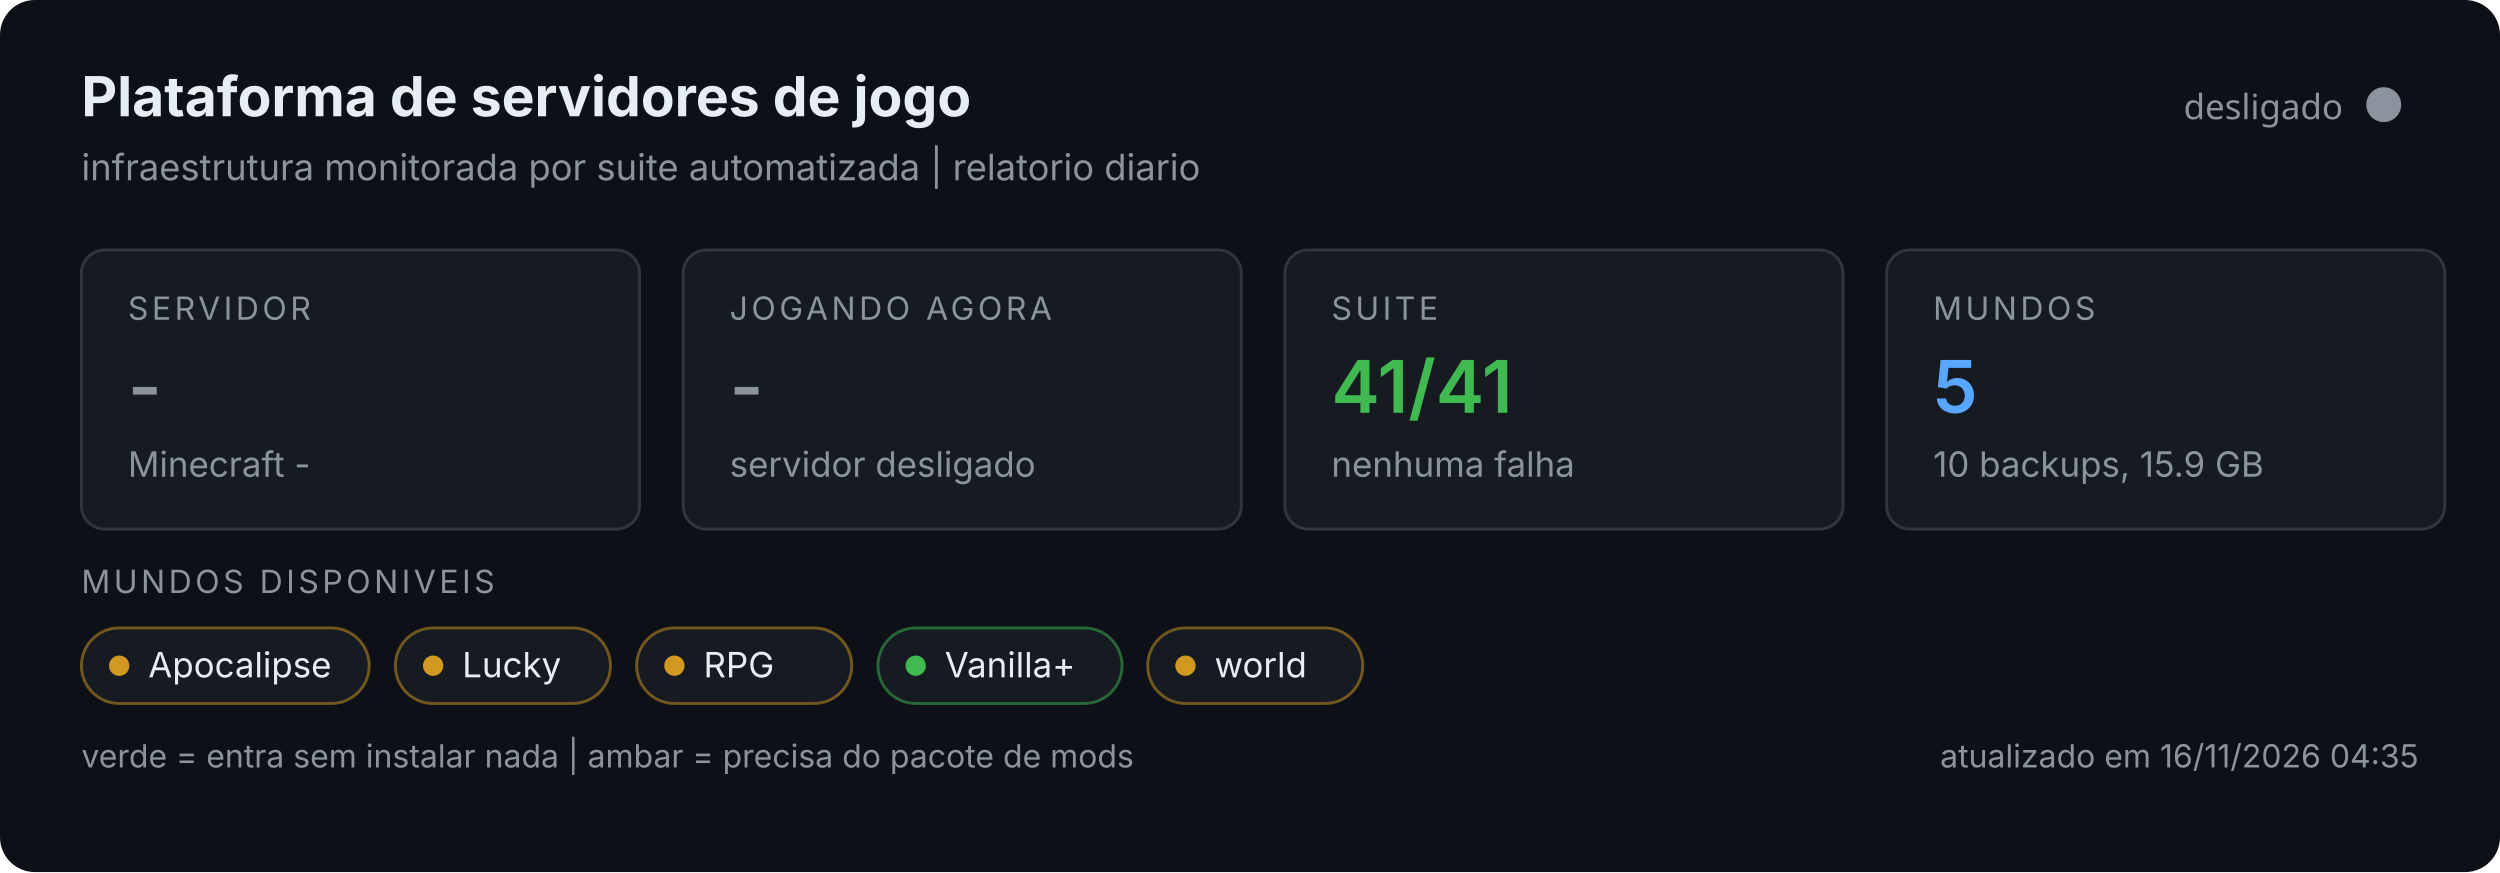
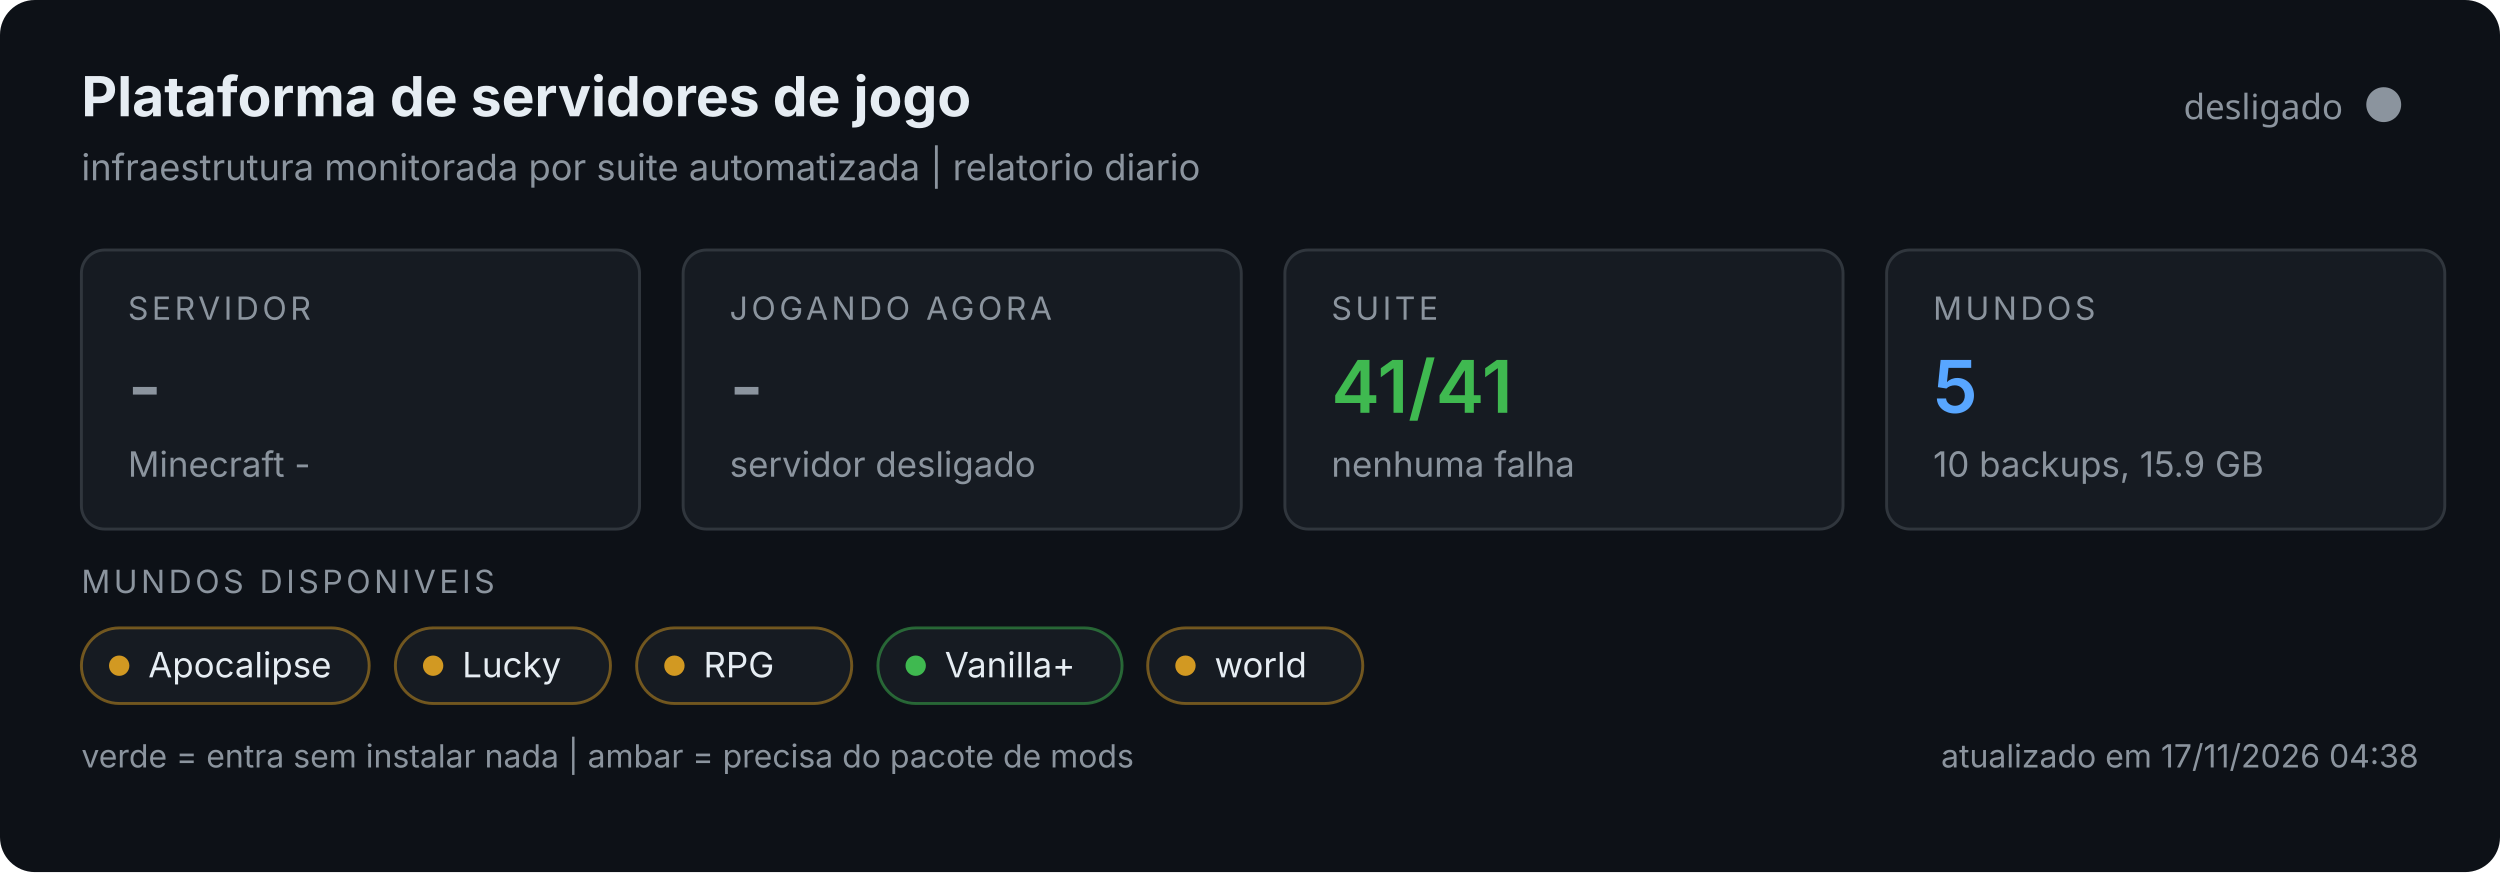
<svg xmlns="http://www.w3.org/2000/svg" width="860" height="300" viewBox="0 0 860 300" role="img">
  <rect width="860" height="300" rx="12" fill="#0d1117" />
  <text x="28" y="40" font-size="19" font-weight="700" fill="#e6edf3" font-family="system-ui,-apple-system,Segoe UI,sans-serif">Plataforma de servidores de jogo</text>
  <text x="28" y="62" font-size="12.5" fill="#8b949e" font-family="system-ui,-apple-system,Segoe UI,sans-serif">infraestrutura monitorada por suite automatizada | relatorio diario</text>
  <circle cx="820" cy="36" r="6" fill="#8b949e" />
  <text x="806" y="41" text-anchor="end" font-size="12" fill="#8b949e" font-family="system-ui,sans-serif">desligado</text>
  <g font-family="system-ui,-apple-system,Segoe UI,sans-serif">
    <g>
      <rect x="28" y="86" width="192" height="96" rx="8" fill="#161b22" stroke="#30363d" />
      <text x="44" y="110" font-size="11" fill="#8b949e" letter-spacing="1.2">SERVIDOR</text>
      <text x="44" y="142" font-size="25" font-weight="600" fill="#8b949e">-</text>
      <text x="44" y="164" font-size="12" fill="#8b949e">Minecraft -</text>
    </g>
    <g>
      <rect x="235" y="86" width="192" height="96" rx="8" fill="#161b22" stroke="#30363d" />
      <text x="251" y="110" font-size="11" fill="#8b949e" letter-spacing="1.2">JOGANDO AGORA</text>
      <text x="251" y="142" font-size="25" font-weight="600" fill="#8b949e">-</text>
      <text x="251" y="164" font-size="12" fill="#8b949e">servidor desligado</text>
    </g>
    <g>
      <rect x="442" y="86" width="192" height="96" rx="8" fill="#161b22" stroke="#30363d" />
      <text x="458" y="110" font-size="11" fill="#8b949e" letter-spacing="1.2">SUITE</text>
      <text x="458" y="142" font-size="25" font-weight="600" fill="#3fb950">41/41</text>
      <text x="458" y="164" font-size="12" fill="#8b949e">nenhuma falha</text>
    </g>
    <g>
      <rect x="649" y="86" width="192" height="96" rx="8" fill="#161b22" stroke="#30363d" />
      <text x="665" y="110" font-size="11" fill="#8b949e" letter-spacing="1.2">MUNDOS</text>
      <text x="665" y="142" font-size="25" font-weight="600" fill="#58a6ff">5</text>
      <text x="665" y="164" font-size="12" fill="#8b949e">10 backups, 15.9 GB</text>
    </g>
    <text x="28" y="204" font-size="11" fill="#8b949e" letter-spacing="1.2">MUNDOS DISPONIVEIS</text>
    <rect x="28" y="216" width="99" height="26" rx="13" fill="#161b22" stroke="#d29922" stroke-opacity="0.5" />
    <circle cx="41" cy="229" r="3.5" fill="#d29922" />
    <text x="51" y="233" font-size="12" fill="#e6edf3">Apocalipse</text>
    <rect x="136.0" y="216" width="74" height="26" rx="13" fill="#161b22" stroke="#d29922" stroke-opacity="0.5" />
    <circle cx="149.0" cy="229" r="3.5" fill="#d29922" />
    <text x="159.0" y="233" font-size="12" fill="#e6edf3">Lucky</text>
    <rect x="219.0" y="216" width="74" height="26" rx="13" fill="#161b22" stroke="#d29922" stroke-opacity="0.5" />
    <circle cx="232.0" cy="229" r="3.5" fill="#d29922" />
    <text x="242.0" y="233" font-size="12" fill="#e6edf3">RPG</text>
    <rect x="302.0" y="216" width="84" height="26" rx="13" fill="#161b22" stroke="#3fb950" stroke-opacity="0.5" />
    <circle cx="315.0" cy="229" r="3.5" fill="#3fb950" />
    <text x="325.0" y="233" font-size="12" fill="#e6edf3">Vanilla+</text>
    <rect x="394.8" y="216" width="74" height="26" rx="13" fill="#161b22" stroke="#d29922" stroke-opacity="0.5" />
    <circle cx="407.8" cy="229" r="3.5" fill="#d29922" />
    <text x="417.8" y="233" font-size="12" fill="#e6edf3">world</text>
    <text x="28" y="264" font-size="11" fill="#8b949e">verde = entra sem instalar nada | ambar = precisa do pacote de mods</text>
-     <text x="832" y="264" text-anchor="end" font-size="11" fill="#8b949e">atualizado em 16/11/2026 04:35</text>
+     <text x="832" y="264" text-anchor="end" font-size="11" fill="#8b949e">atualizado em 17/11/2026 04:38</text>
  </g>
</svg>
